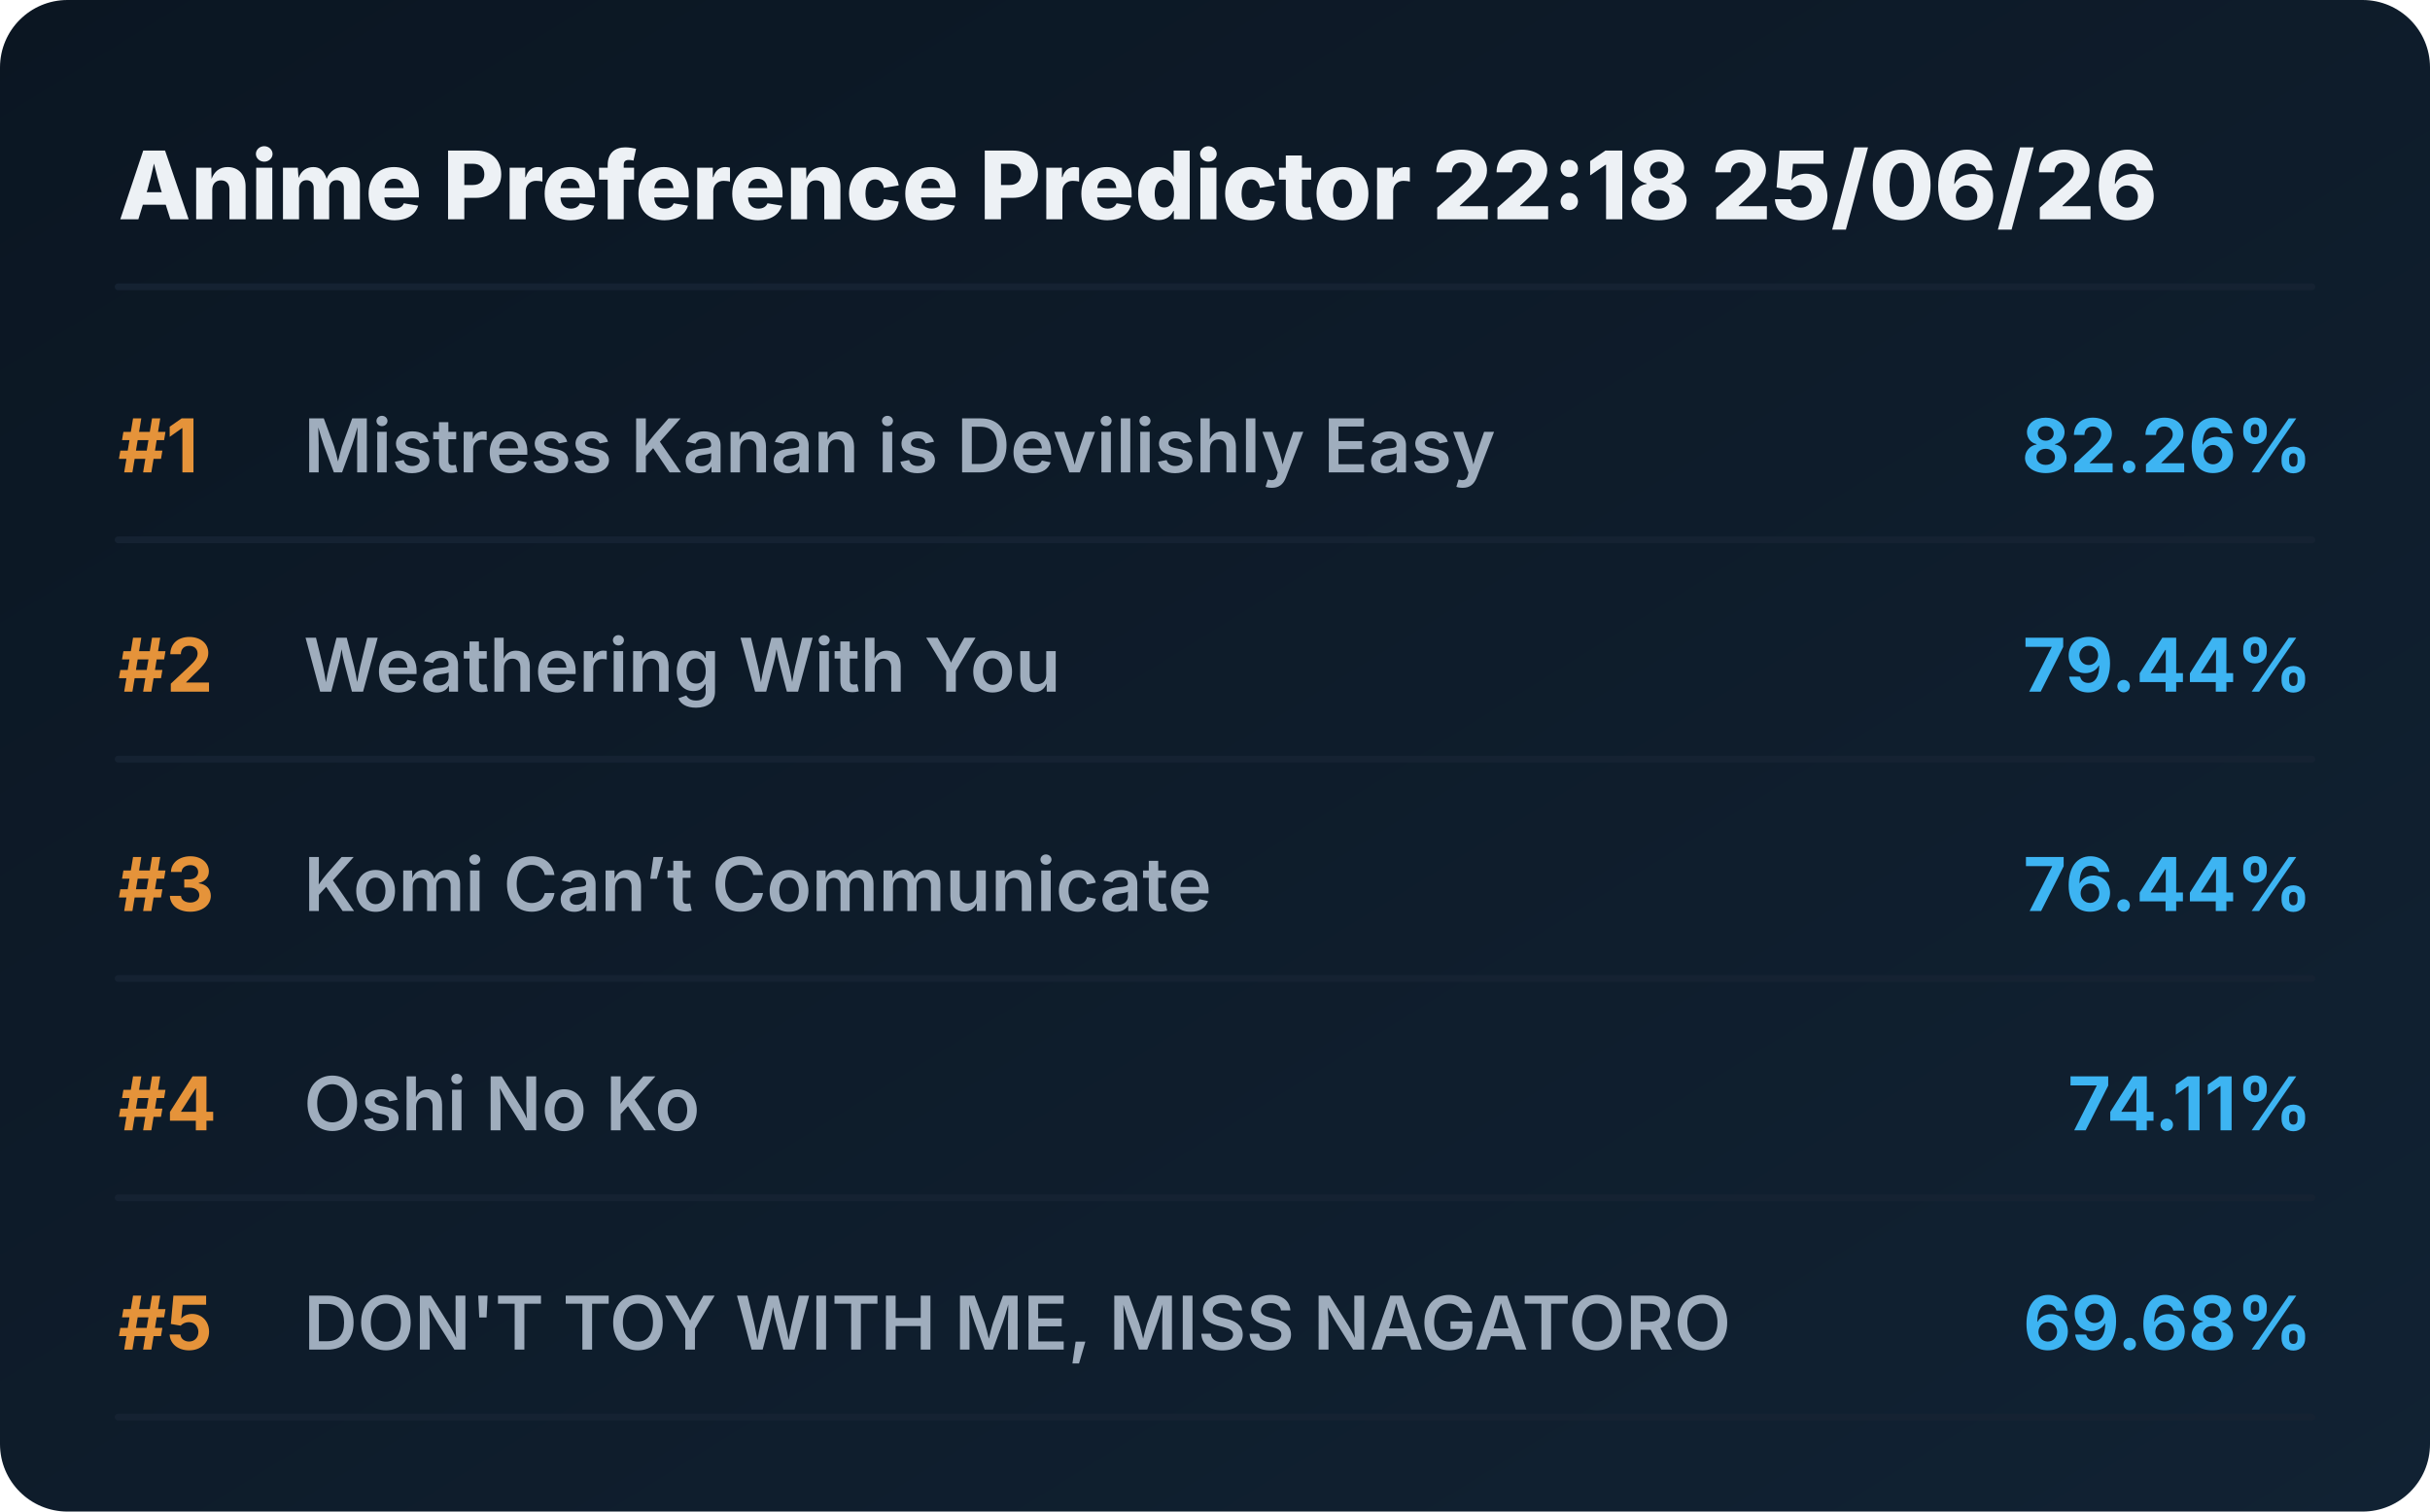
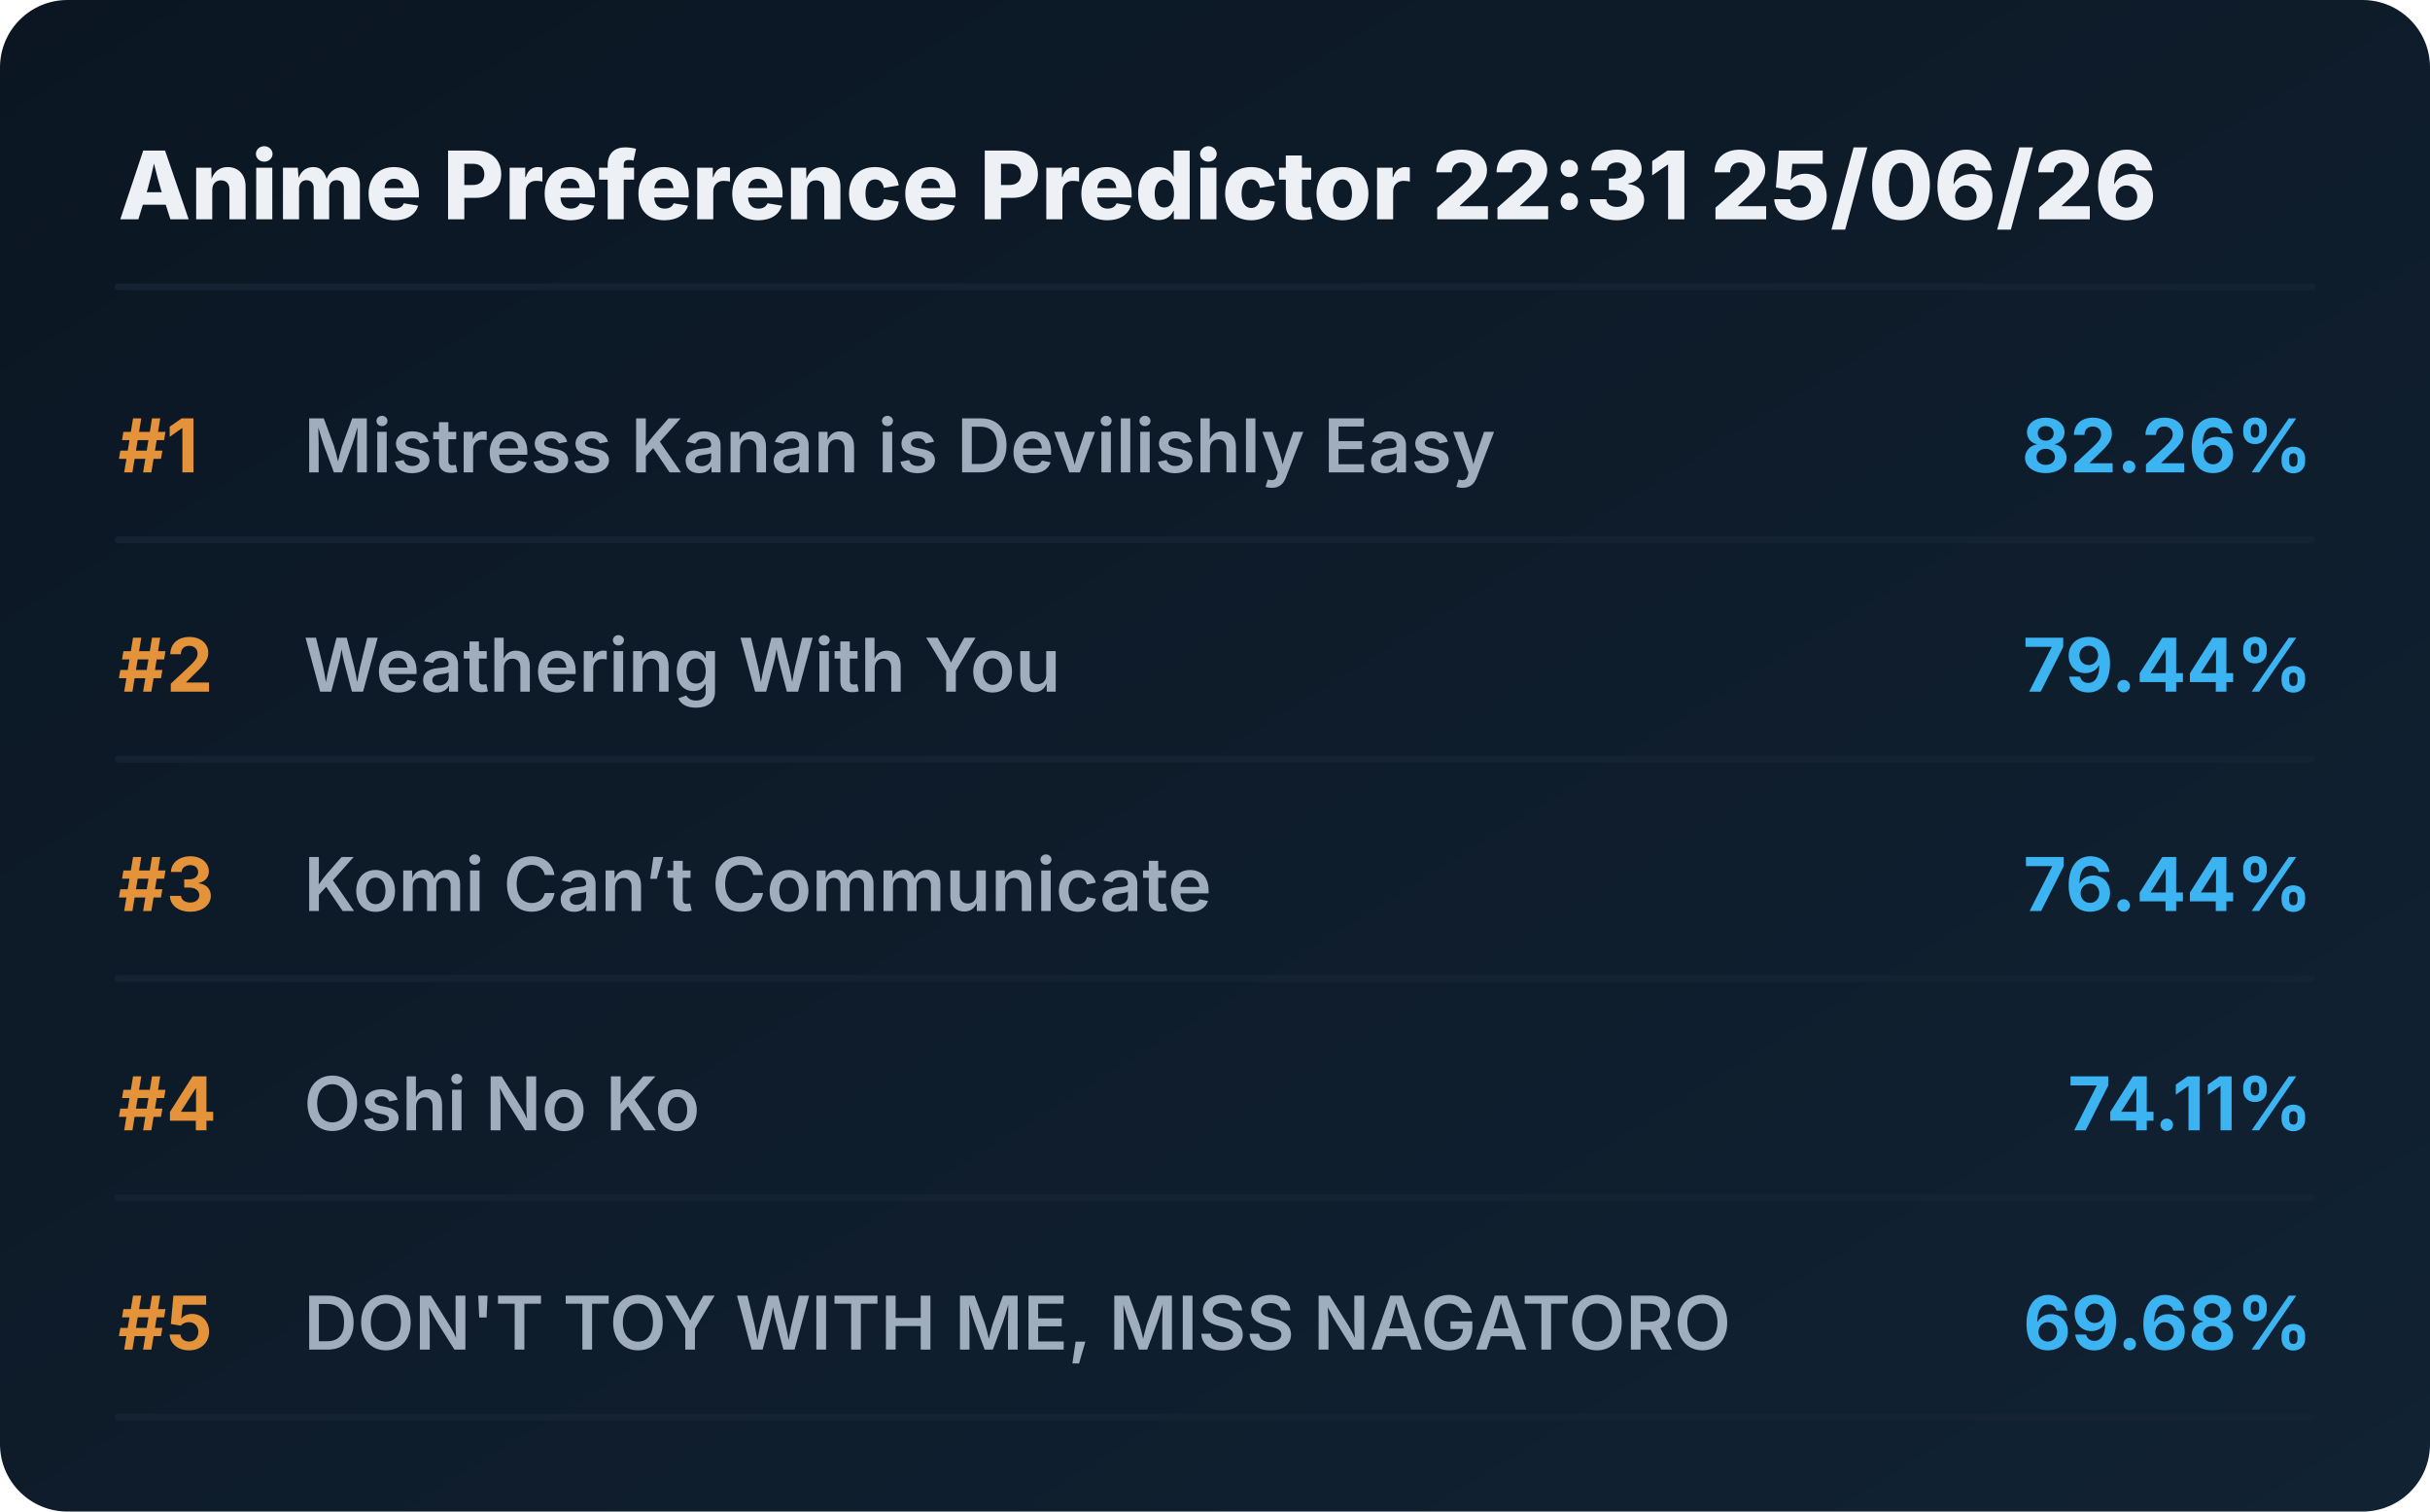
<svg xmlns="http://www.w3.org/2000/svg" viewBox="0 0 720 448" preserveAspectRatio="xMidYMid meet" style="width: 100%; height: auto; max-width: 720px;">
  <defs>
    <linearGradient id="boxGrad" x1="0%" y1="0%" x2="100%" y2="100%">
      <stop offset="0%" stop-color="#0b1622" />
      <stop offset="100%" stop-color="#112233" />
    </linearGradient>
    <clipPath id="titleClip">
      <rect x="90" y="0" width="510" height="100%" />
    </clipPath>
  </defs>
  <style>
    .bg { fill: url(#boxGrad); rx: 20px; }
    .header { font-family: 'Overpass', 'Inter', system-ui, sans-serif; font-weight: 800; font-size: 28px; fill: #edf1f5; }
    .rank { font-family: 'Overpass', 'Inter', system-ui, sans-serif; font-weight: 700; font-size: 22px; fill: #e5933a; }
    .title { font-family: 'Overpass', 'Inter', system-ui, sans-serif; font-weight: 600; font-size: 22px; fill: #9fadbd; }
    .score { font-family: 'Overpass', 'Inter', system-ui, sans-serif; font-weight: 700; font-size: 22px; fill: #3db4f2; }
    .line { stroke: #152232; stroke-width: 2; stroke-linecap: round; }
  </style>
  <rect class="bg" width="720" height="448" />
-   <text x="35" y="65" class="header">Anime Preference Predictor 22:18 25/06/26</text>
+   <text x="35" y="65" class="header">Anime Preference Predictor 22:31 25/06/26</text>
  <line x1="35" y1="85" x2="685" y2="85" class="line" />
  <g transform="translate(0, 0)">
    <text x="35" y="140" class="rank">#1</text>
    <text x="90" y="140" class="title">Mistress Kanan is Devilishly Easy</text>
    <text x="685" y="140" class="score" text-anchor="end">82.26%</text>
    <line x1="35" y1="160" x2="685" y2="160" class="line" />
  </g>
  <g transform="translate(0, 65)">
    <text x="35" y="140" class="rank">#2</text>
    <text x="90" y="140" class="title">Weathering With You</text>
    <text x="685" y="140" class="score" text-anchor="end">79.44%</text>
    <line x1="35" y1="160" x2="685" y2="160" class="line" />
  </g>
  <g transform="translate(0, 130)">
    <text x="35" y="140" class="rank">#3</text>
    <text x="90" y="140" class="title">Komi Can’t Communicate</text>
    <text x="685" y="140" class="score" text-anchor="end">76.44%</text>
    <line x1="35" y1="160" x2="685" y2="160" class="line" />
  </g>
  <g transform="translate(0, 195)">
    <text x="35" y="140" class="rank">#4</text>
    <text x="90" y="140" class="title">Oshi No Ko</text>
    <text x="685" y="140" class="score" text-anchor="end">74.11%</text>
    <line x1="35" y1="160" x2="685" y2="160" class="line" />
  </g>
  <g transform="translate(0, 260)">
    <text x="35" y="140" class="rank">#5</text>
    <text x="90" y="140" class="title">DON'T TOY WITH ME, MISS NAGATORO</text>
    <text x="685" y="140" class="score" text-anchor="end">69.68%</text>
    <line x1="35" y1="160" x2="685" y2="160" class="line" />
  </g>
</svg>
